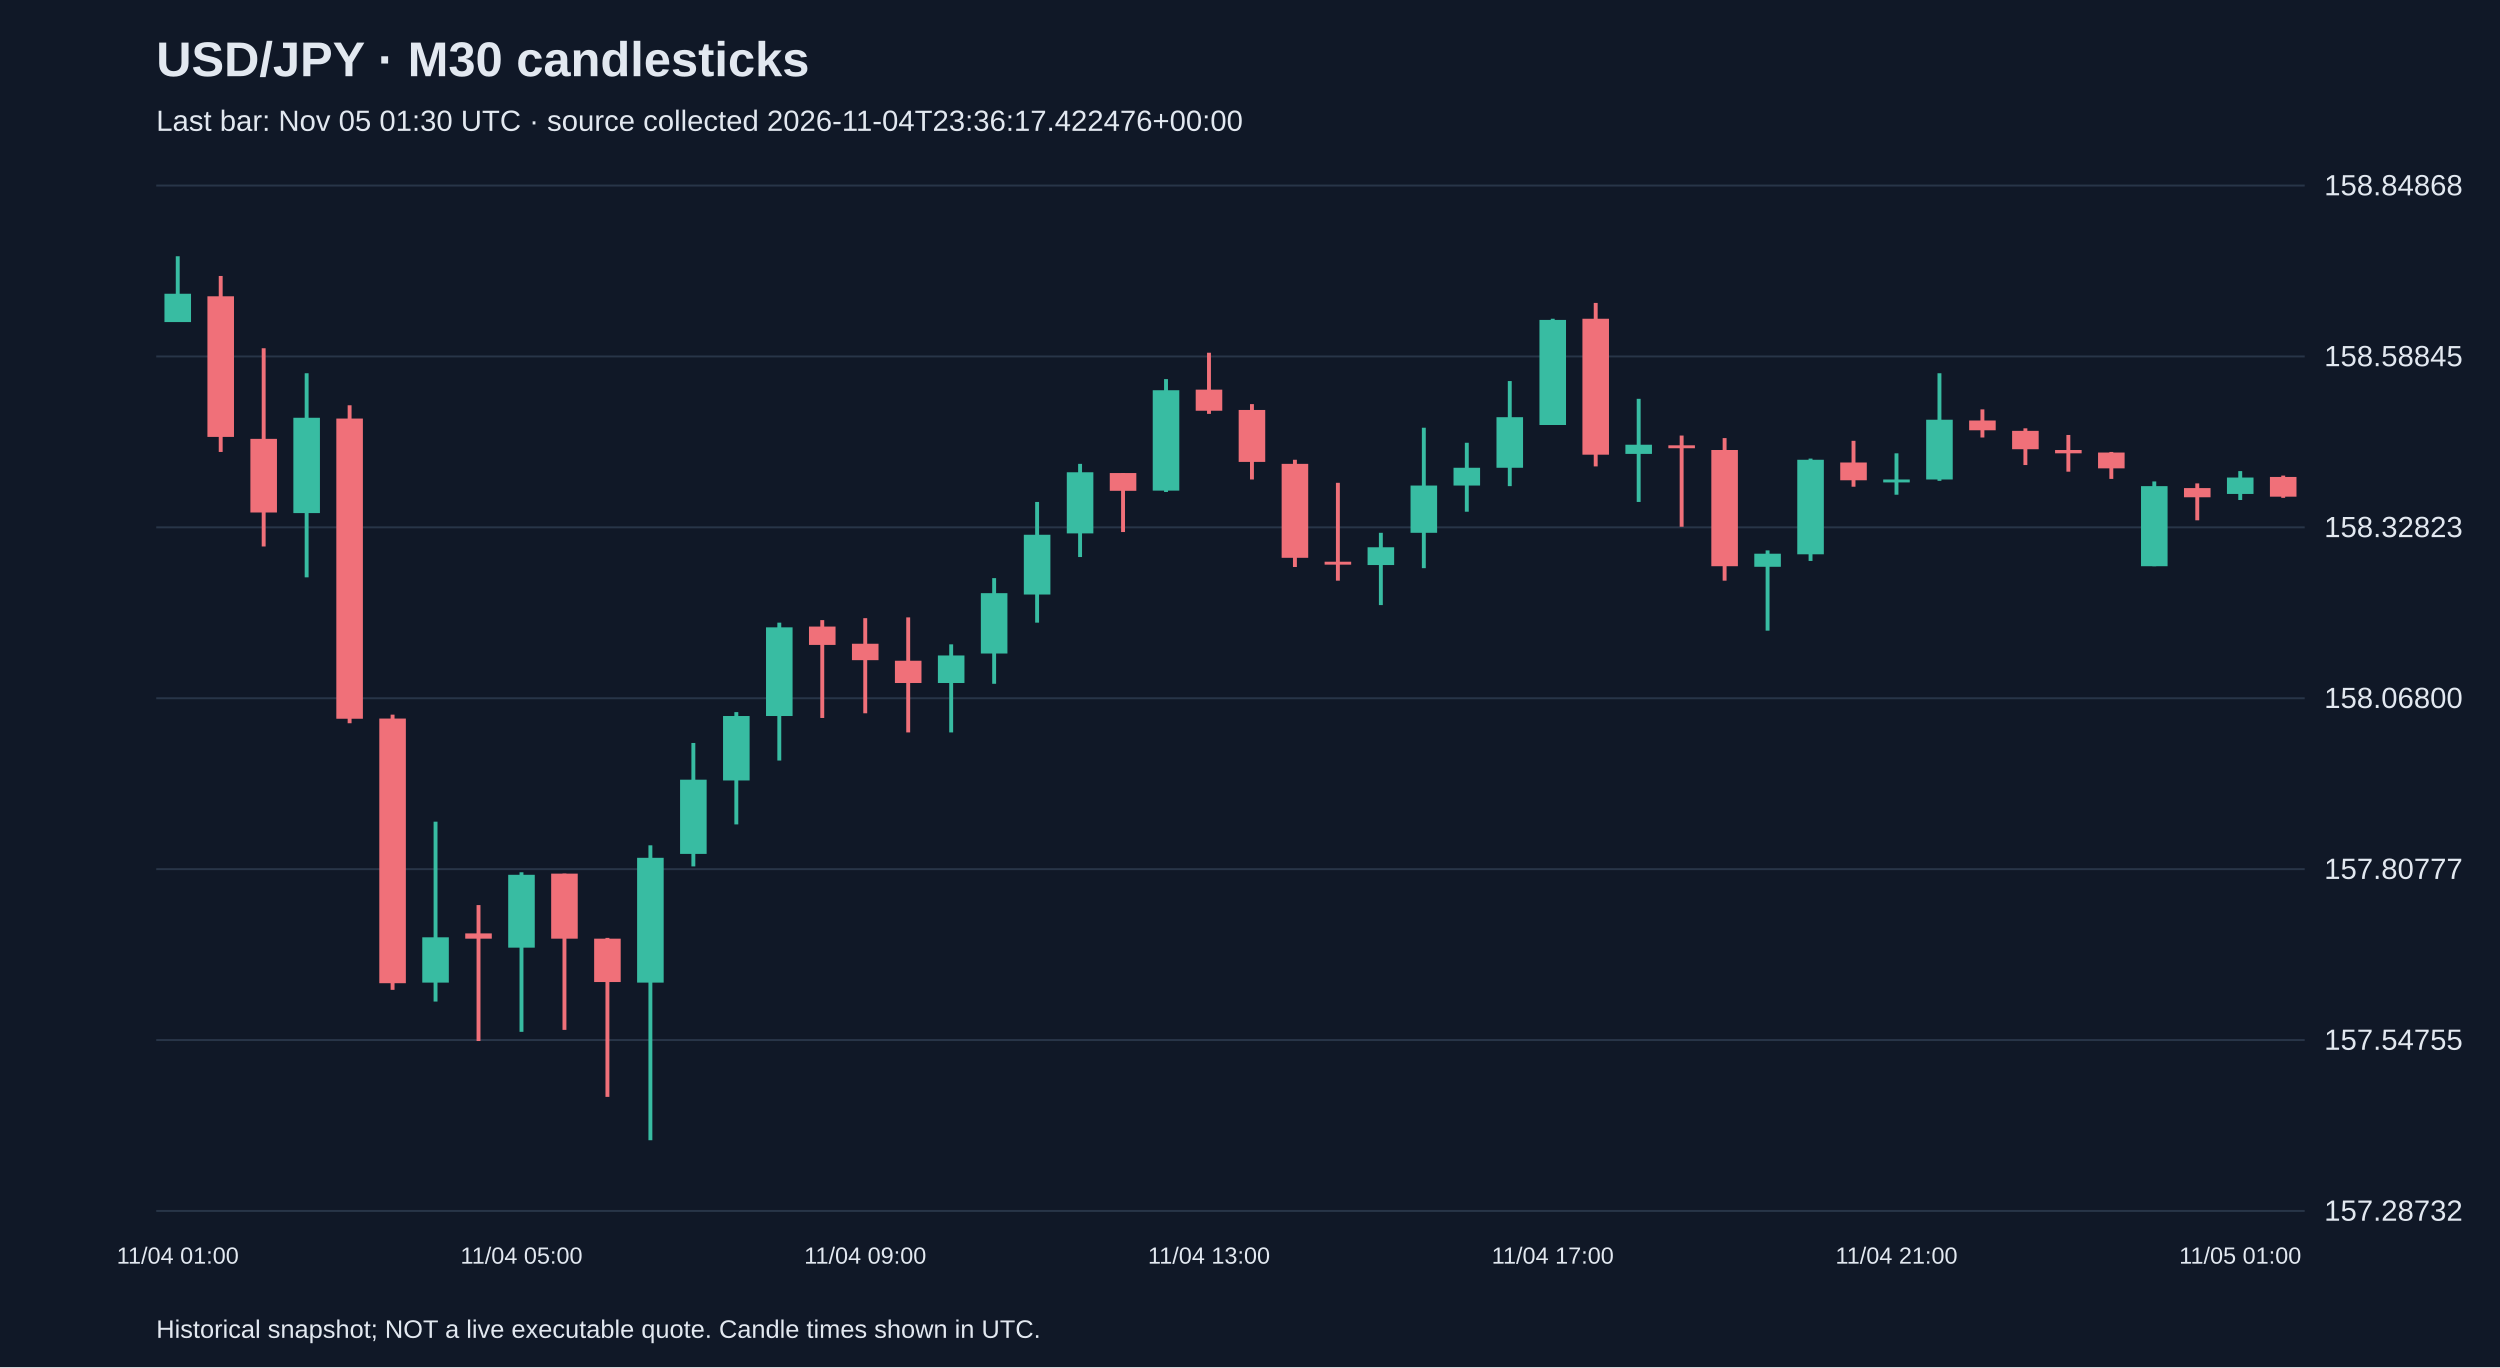
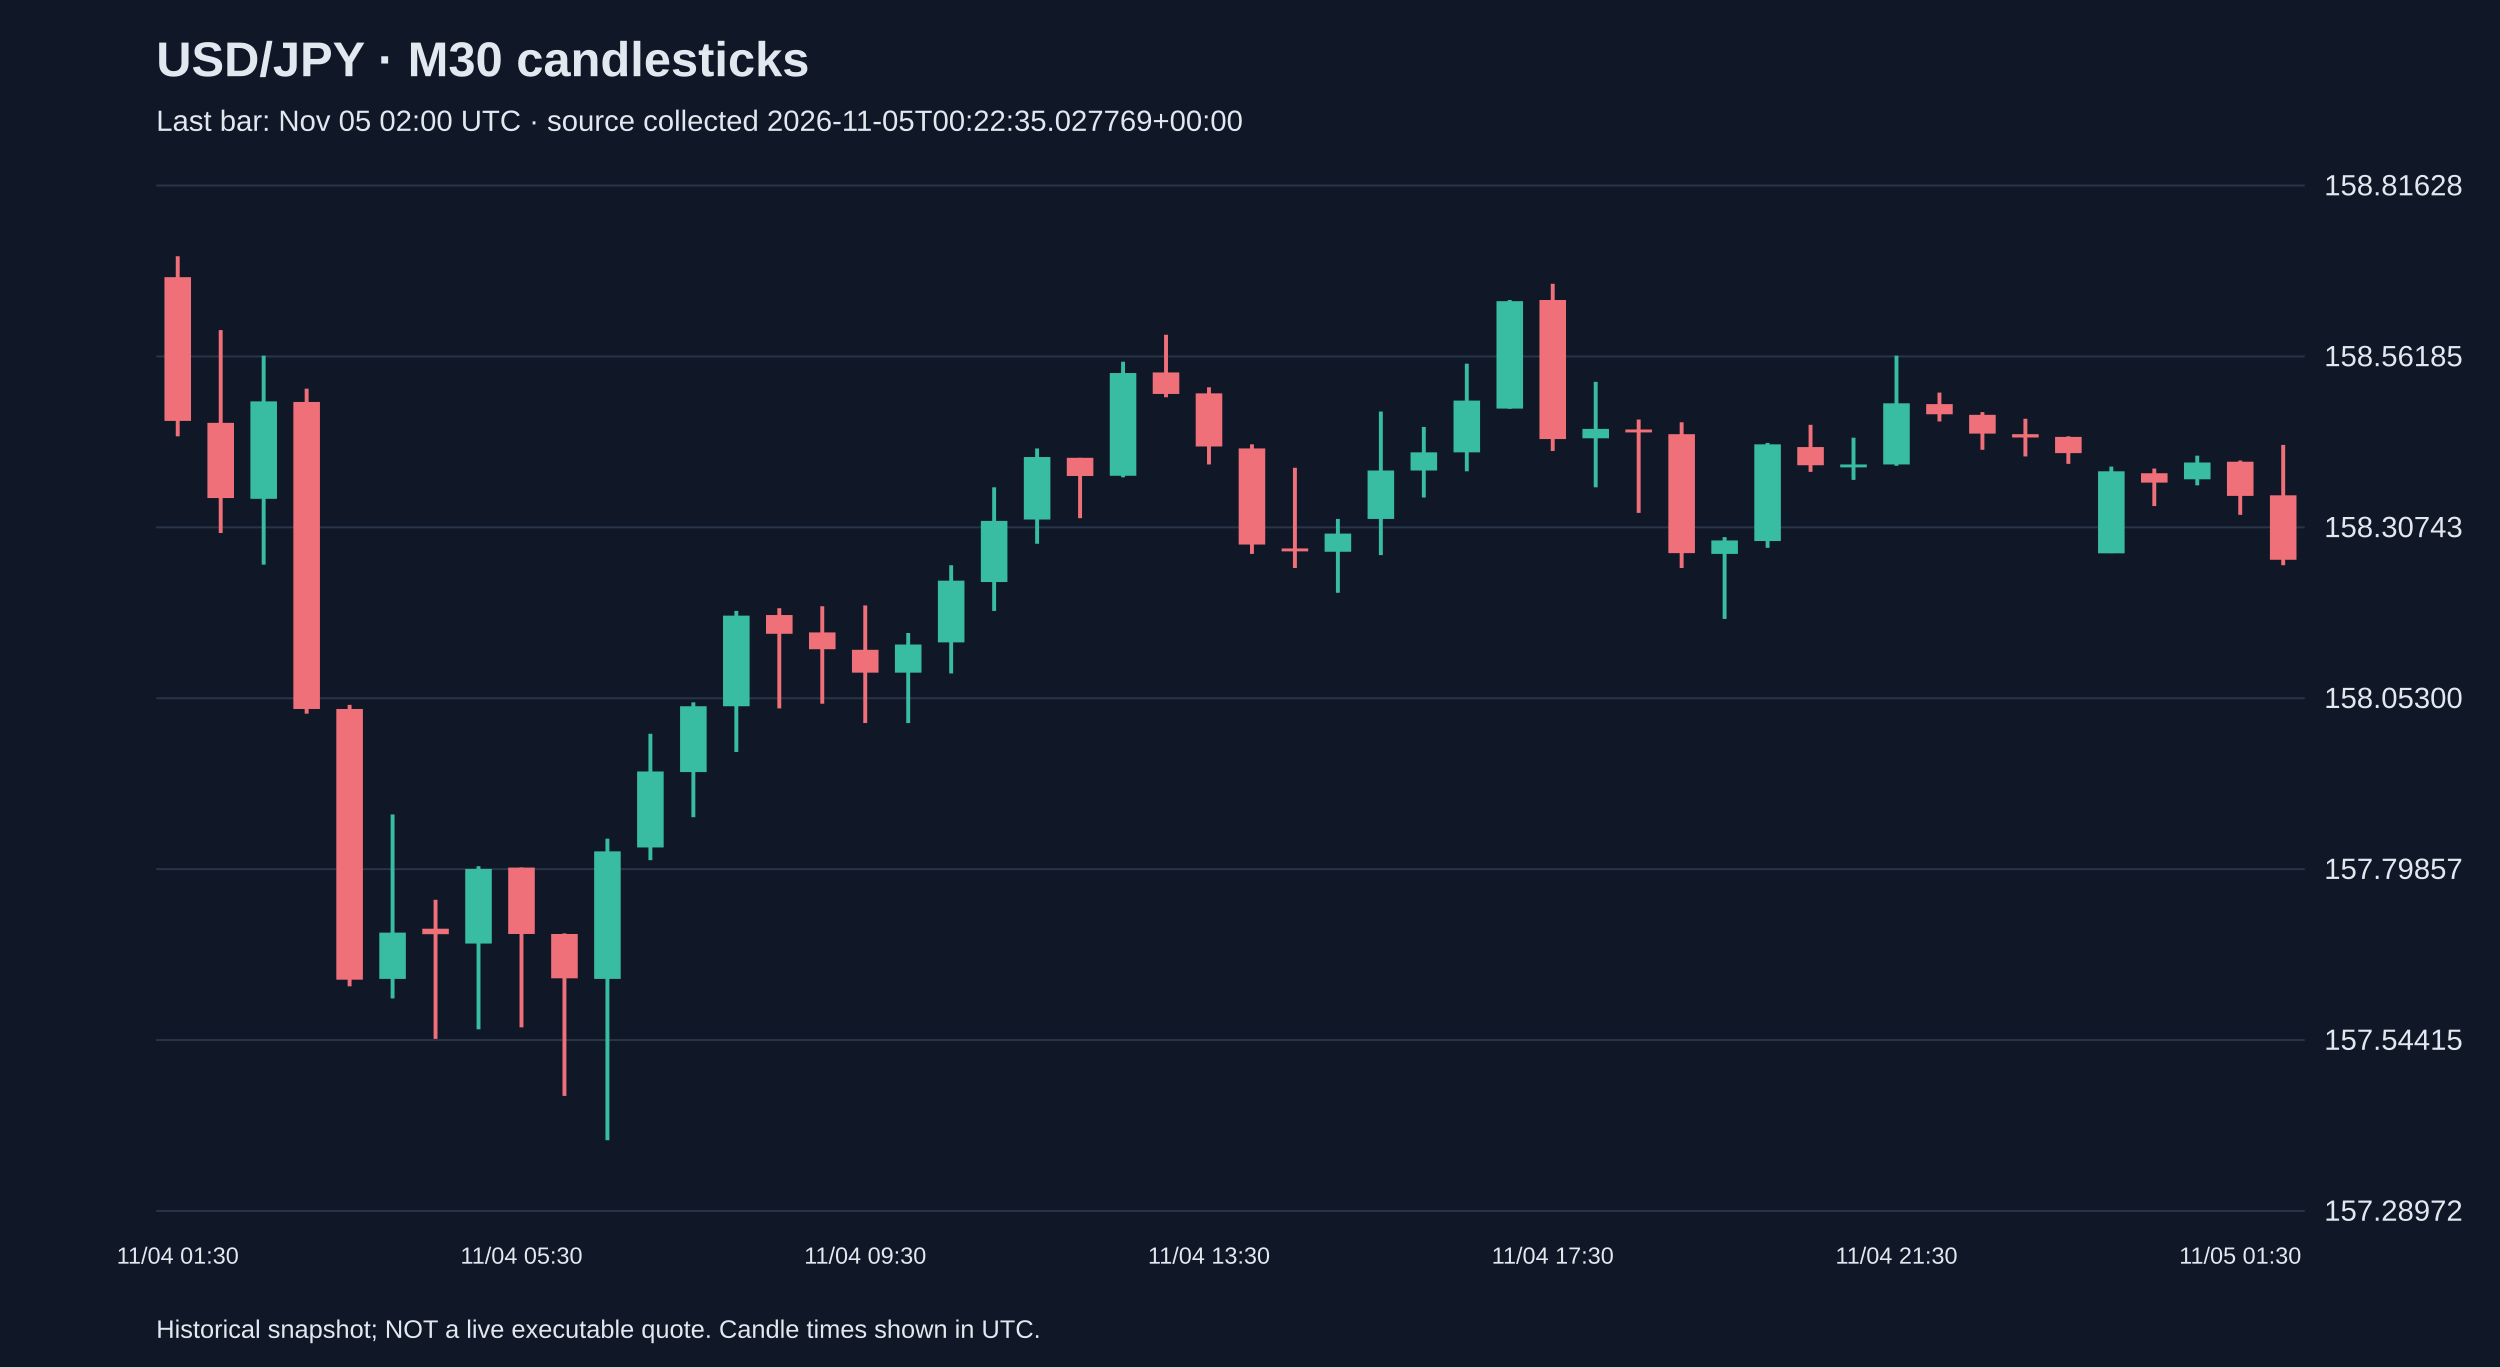
<svg xmlns="http://www.w3.org/2000/svg" viewBox="0 0 1280 700">
  <rect width="100%" height="100%" fill="#101827" />
  <style>text{font-family:Arial,sans-serif;fill:#e2e8f0}</style>
  <text x="80" y="39" font-size="25" font-weight="bold">USD/JPY · M30 candlesticks</text>
-   <text x="80" y="67" font-size="15" fill="#a6b1c5">Last bar: Nov 05 01:30 UTC · source collected 2026-11-04T23:36:17.422476+00:00</text>
+   <text x="80" y="67" font-size="15" fill="#a6b1c5">Last bar: Nov 05 02:00 UTC · source collected 2026-11-05T00:22:35.027769+00:00</text>
  <line x1="80" y1="620.0" x2="1180" y2="620.0" stroke="#283548" />
-   <text x="1190" y="625.0" font-size="15">157.28732</text>
+   <text x="1190" y="625.0" font-size="15">157.28972</text>
  <line x1="80" y1="532.5" x2="1180" y2="532.5" stroke="#283548" />
-   <text x="1190" y="537.5" font-size="15">157.54755</text>
+   <text x="1190" y="537.5" font-size="15">157.54415</text>
  <line x1="80" y1="445.0" x2="1180" y2="445.0" stroke="#283548" />
-   <text x="1190" y="450.0" font-size="15">157.80777</text>
+   <text x="1190" y="450.0" font-size="15">157.79857</text>
  <line x1="80" y1="357.5" x2="1180" y2="357.5" stroke="#283548" />
-   <text x="1190" y="362.5" font-size="15">158.06800</text>
+   <text x="1190" y="362.5" font-size="15">158.05300</text>
  <line x1="80" y1="270.0" x2="1180" y2="270.0" stroke="#283548" />
-   <text x="1190" y="275.0" font-size="15">158.32823</text>
+   <text x="1190" y="275.0" font-size="15">158.30743</text>
  <line x1="80" y1="182.5" x2="1180" y2="182.5" stroke="#283548" />
-   <text x="1190" y="187.5" font-size="15">158.58845</text>
+   <text x="1190" y="187.5" font-size="15">158.56185</text>
  <line x1="80" y1="95.0" x2="1180" y2="95.0" stroke="#283548" />
-   <text x="1190" y="100.0" font-size="15">158.84868</text>
-   <line x1="91.0" y1="131.2" x2="91.0" y2="164.8" stroke="#38bca2" stroke-width="2" />
-   <rect x="84.2" y="150.4" width="13.6" height="14.5" fill="#38bca2" />
-   <text x="91.0" y="647" text-anchor="middle" font-size="12">11/04 01:00</text>
-   <line x1="113.0" y1="141.3" x2="113.0" y2="231.4" stroke="#f07079" stroke-width="2" />
-   <rect x="106.2" y="151.7" width="13.6" height="72.0" fill="#f07079" />
-   <line x1="135.0" y1="178.3" x2="135.0" y2="279.8" stroke="#f07079" stroke-width="2" />
-   <rect x="128.2" y="224.7" width="13.6" height="37.7" fill="#f07079" />
-   <line x1="157.0" y1="191.1" x2="157.0" y2="295.6" stroke="#38bca2" stroke-width="2" />
-   <rect x="150.2" y="213.9" width="13.6" height="48.8" fill="#38bca2" />
-   <line x1="179.0" y1="207.5" x2="179.0" y2="370.3" stroke="#f07079" stroke-width="2" />
-   <rect x="172.2" y="214.3" width="13.6" height="153.7" fill="#f07079" />
-   <line x1="201.0" y1="365.9" x2="201.0" y2="506.8" stroke="#f07079" stroke-width="2" />
-   <rect x="194.2" y="367.9" width="13.6" height="135.5" fill="#f07079" />
-   <line x1="223.0" y1="420.7" x2="223.0" y2="512.8" stroke="#38bca2" stroke-width="2" />
-   <rect x="216.2" y="479.9" width="13.6" height="23.2" fill="#38bca2" />
-   <line x1="245.0" y1="463.4" x2="245.0" y2="533.0" stroke="#f07079" stroke-width="2" />
-   <rect x="238.2" y="477.9" width="13.6" height="2.7" fill="#f07079" />
-   <line x1="267.0" y1="446.6" x2="267.0" y2="528.3" stroke="#38bca2" stroke-width="2" />
-   <rect x="260.2" y="447.9" width="13.6" height="37.3" fill="#38bca2" />
-   <text x="267.0" y="647" text-anchor="middle" font-size="12">11/04 05:00</text>
-   <line x1="289.0" y1="447.3" x2="289.0" y2="527.3" stroke="#f07079" stroke-width="2" />
-   <rect x="282.2" y="447.3" width="13.6" height="33.3" fill="#f07079" />
-   <line x1="311.0" y1="480.2" x2="311.0" y2="561.6" stroke="#f07079" stroke-width="2" />
-   <rect x="304.2" y="480.6" width="13.6" height="22.2" fill="#f07079" />
-   <line x1="333.0" y1="432.8" x2="333.0" y2="583.8" stroke="#38bca2" stroke-width="2" />
-   <rect x="326.2" y="439.2" width="13.6" height="63.9" fill="#38bca2" />
-   <line x1="355.0" y1="380.4" x2="355.0" y2="443.6" stroke="#38bca2" stroke-width="2" />
-   <rect x="348.2" y="399.2" width="13.6" height="38.0" fill="#38bca2" />
-   <line x1="377.0" y1="364.6" x2="377.0" y2="422.1" stroke="#38bca2" stroke-width="2" />
-   <rect x="370.2" y="366.6" width="13.6" height="33.0" fill="#38bca2" />
-   <line x1="399.0" y1="318.8" x2="399.0" y2="389.4" stroke="#38bca2" stroke-width="2" />
-   <rect x="392.2" y="321.2" width="13.6" height="45.4" fill="#38bca2" />
-   <line x1="421.0" y1="317.5" x2="421.0" y2="367.6" stroke="#f07079" stroke-width="2" />
-   <rect x="414.2" y="320.8" width="13.6" height="9.4" fill="#f07079" />
-   <line x1="443.0" y1="316.5" x2="443.0" y2="365.2" stroke="#f07079" stroke-width="2" />
-   <rect x="436.2" y="329.6" width="13.6" height="8.4" fill="#f07079" />
-   <text x="443.0" y="647" text-anchor="middle" font-size="12">11/04 09:00</text>
-   <line x1="465.0" y1="316.1" x2="465.0" y2="375.0" stroke="#f07079" stroke-width="2" />
-   <rect x="458.2" y="338.3" width="13.6" height="11.4" fill="#f07079" />
-   <line x1="487.0" y1="329.9" x2="487.0" y2="375.0" stroke="#38bca2" stroke-width="2" />
-   <rect x="480.2" y="335.6" width="13.6" height="14.1" fill="#38bca2" />
-   <line x1="509.0" y1="296.0" x2="509.0" y2="350.1" stroke="#38bca2" stroke-width="2" />
-   <rect x="502.2" y="303.7" width="13.6" height="30.9" fill="#38bca2" />
-   <line x1="531.0" y1="257.0" x2="531.0" y2="318.8" stroke="#38bca2" stroke-width="2" />
-   <rect x="524.2" y="273.8" width="13.6" height="30.6" fill="#38bca2" />
-   <line x1="553.0" y1="237.5" x2="553.0" y2="285.2" stroke="#38bca2" stroke-width="2" />
-   <rect x="546.2" y="241.8" width="13.6" height="31.3" fill="#38bca2" />
-   <line x1="575.0" y1="242.2" x2="575.0" y2="272.4" stroke="#f07079" stroke-width="2" />
-   <rect x="568.2" y="242.2" width="13.6" height="9.1" fill="#f07079" />
-   <line x1="597.0" y1="194.1" x2="597.0" y2="251.9" stroke="#38bca2" stroke-width="2" />
-   <rect x="590.2" y="199.8" width="13.6" height="51.4" fill="#38bca2" />
-   <line x1="619.0" y1="180.6" x2="619.0" y2="211.9" stroke="#f07079" stroke-width="2" />
-   <rect x="612.2" y="199.5" width="13.6" height="10.8" fill="#f07079" />
-   <text x="619.0" y="647" text-anchor="middle" font-size="12">11/04 13:00</text>
-   <line x1="641.0" y1="206.9" x2="641.0" y2="245.5" stroke="#f07079" stroke-width="2" />
-   <rect x="634.2" y="209.9" width="13.6" height="26.6" fill="#f07079" />
-   <line x1="663.0" y1="235.4" x2="663.0" y2="290.3" stroke="#f07079" stroke-width="2" />
-   <rect x="656.2" y="237.5" width="13.6" height="48.1" fill="#f07079" />
-   <line x1="685.0" y1="247.2" x2="685.0" y2="297.3" stroke="#f07079" stroke-width="2" />
-   <rect x="678.2" y="287.6" width="13.6" height="1.5" fill="#f07079" />
-   <line x1="707.0" y1="272.8" x2="707.0" y2="309.8" stroke="#38bca2" stroke-width="2" />
-   <rect x="700.2" y="280.2" width="13.6" height="9.1" fill="#38bca2" />
-   <line x1="729.0" y1="219.0" x2="729.0" y2="290.9" stroke="#38bca2" stroke-width="2" />
-   <rect x="722.2" y="248.6" width="13.6" height="24.2" fill="#38bca2" />
-   <line x1="751.0" y1="226.7" x2="751.0" y2="262.0" stroke="#38bca2" stroke-width="2" />
-   <rect x="744.2" y="239.5" width="13.6" height="9.1" fill="#38bca2" />
-   <line x1="773.0" y1="195.1" x2="773.0" y2="248.9" stroke="#38bca2" stroke-width="2" />
-   <rect x="766.2" y="213.6" width="13.6" height="25.9" fill="#38bca2" />
-   <line x1="795.0" y1="163.2" x2="795.0" y2="217.6" stroke="#38bca2" stroke-width="2" />
-   <rect x="788.2" y="163.8" width="13.6" height="53.8" fill="#38bca2" />
-   <text x="795.0" y="647" text-anchor="middle" font-size="12">11/04 17:00</text>
-   <line x1="817.0" y1="155.1" x2="817.0" y2="238.8" stroke="#f07079" stroke-width="2" />
-   <rect x="810.2" y="163.2" width="13.6" height="69.6" fill="#f07079" />
-   <line x1="839.0" y1="204.2" x2="839.0" y2="257.0" stroke="#38bca2" stroke-width="2" />
-   <rect x="832.2" y="227.7" width="13.6" height="4.7" fill="#38bca2" />
-   <line x1="861.0" y1="223.0" x2="861.0" y2="269.7" stroke="#f07079" stroke-width="2" />
-   <rect x="854.2" y="228.0" width="13.6" height="1.5" fill="#f07079" />
-   <line x1="883.0" y1="224.3" x2="883.0" y2="297.3" stroke="#f07079" stroke-width="2" />
-   <rect x="876.2" y="230.4" width="13.6" height="59.5" fill="#f07079" />
-   <line x1="905.0" y1="281.8" x2="905.0" y2="322.9" stroke="#38bca2" stroke-width="2" />
-   <rect x="898.2" y="283.5" width="13.6" height="6.7" fill="#38bca2" />
-   <line x1="927.0" y1="234.8" x2="927.0" y2="287.2" stroke="#38bca2" stroke-width="2" />
-   <rect x="920.2" y="235.4" width="13.6" height="48.4" fill="#38bca2" />
-   <line x1="949.0" y1="225.7" x2="949.0" y2="249.2" stroke="#f07079" stroke-width="2" />
-   <rect x="942.2" y="236.8" width="13.6" height="9.1" fill="#f07079" />
-   <line x1="971.0" y1="232.1" x2="971.0" y2="253.3" stroke="#38bca2" stroke-width="2" />
-   <rect x="964.2" y="245.5" width="13.6" height="1.5" fill="#38bca2" />
-   <text x="971.0" y="647" text-anchor="middle" font-size="12">11/04 21:00</text>
-   <line x1="993.0" y1="191.1" x2="993.0" y2="246.2" stroke="#38bca2" stroke-width="2" />
-   <rect x="986.2" y="214.9" width="13.6" height="30.6" fill="#38bca2" />
-   <line x1="1015.0" y1="209.6" x2="1015.0" y2="224.0" stroke="#f07079" stroke-width="2" />
-   <rect x="1008.2" y="215.3" width="13.6" height="5.0" fill="#f07079" />
-   <line x1="1037.0" y1="219.3" x2="1037.0" y2="238.1" stroke="#f07079" stroke-width="2" />
-   <rect x="1030.2" y="220.6" width="13.6" height="9.4" fill="#f07079" />
-   <line x1="1059.0" y1="222.7" x2="1059.0" y2="241.5" stroke="#f07079" stroke-width="2" />
-   <rect x="1052.2" y="230.4" width="13.6" height="1.7" fill="#f07079" />
-   <line x1="1081.0" y1="231.4" x2="1081.0" y2="245.2" stroke="#f07079" stroke-width="2" />
-   <rect x="1074.2" y="231.7" width="13.6" height="8.1" fill="#f07079" />
-   <line x1="1103.0" y1="246.5" x2="1103.0" y2="289.9" stroke="#38bca2" stroke-width="2" />
-   <rect x="1096.2" y="248.9" width="13.6" height="41.0" fill="#38bca2" />
-   <line x1="1125.0" y1="247.5" x2="1125.0" y2="266.4" stroke="#f07079" stroke-width="2" />
-   <rect x="1118.2" y="249.9" width="13.6" height="4.7" fill="#f07079" />
-   <line x1="1147.0" y1="241.2" x2="1147.0" y2="256.0" stroke="#38bca2" stroke-width="2" />
-   <rect x="1140.2" y="244.5" width="13.6" height="8.4" fill="#38bca2" />
-   <text x="1147.0" y="647" text-anchor="middle" font-size="12">11/05 01:00</text>
-   <line x1="1169.0" y1="243.5" x2="1169.0" y2="254.9" stroke="#f07079" stroke-width="2" />
-   <rect x="1162.2" y="244.2" width="13.6" height="10.1" fill="#f07079" />
+   <text x="1190" y="100.0" font-size="15">158.81628</text>
+   <line x1="91.0" y1="131.2" x2="91.0" y2="223.4" stroke="#f07079" stroke-width="2" />
+   <rect x="84.2" y="141.9" width="13.6" height="73.6" fill="#f07079" />
+   <text x="91.0" y="647" text-anchor="middle" font-size="12">11/04 01:30</text>
+   <line x1="113.0" y1="169.0" x2="113.0" y2="272.9" stroke="#f07079" stroke-width="2" />
+   <rect x="106.2" y="216.5" width="13.6" height="38.5" fill="#f07079" />
+   <line x1="135.0" y1="182.1" x2="135.0" y2="289.1" stroke="#38bca2" stroke-width="2" />
+   <rect x="128.2" y="205.5" width="13.6" height="49.9" fill="#38bca2" />
+   <line x1="157.0" y1="199.0" x2="157.0" y2="365.4" stroke="#f07079" stroke-width="2" />
+   <rect x="150.2" y="205.8" width="13.6" height="157.2" fill="#f07079" />
+   <line x1="179.0" y1="360.9" x2="179.0" y2="505.0" stroke="#f07079" stroke-width="2" />
+   <rect x="172.2" y="363.0" width="13.6" height="138.6" fill="#f07079" />
+   <line x1="201.0" y1="417.0" x2="201.0" y2="511.2" stroke="#38bca2" stroke-width="2" />
+   <rect x="194.2" y="477.5" width="13.6" height="23.7" fill="#38bca2" />
+   <line x1="223.0" y1="460.7" x2="223.0" y2="531.9" stroke="#f07079" stroke-width="2" />
+   <rect x="216.2" y="475.5" width="13.6" height="2.8" fill="#f07079" />
+   <line x1="245.0" y1="443.5" x2="245.0" y2="527.0" stroke="#38bca2" stroke-width="2" />
+   <rect x="238.2" y="444.9" width="13.6" height="38.2" fill="#38bca2" />
+   <line x1="267.0" y1="444.2" x2="267.0" y2="526.0" stroke="#f07079" stroke-width="2" />
+   <rect x="260.2" y="444.2" width="13.6" height="34.0" fill="#f07079" />
+   <text x="267.0" y="647" text-anchor="middle" font-size="12">11/04 05:30</text>
+   <line x1="289.0" y1="477.9" x2="289.0" y2="561.1" stroke="#f07079" stroke-width="2" />
+   <rect x="282.2" y="478.2" width="13.6" height="22.7" fill="#f07079" />
+   <line x1="311.0" y1="429.4" x2="311.0" y2="583.8" stroke="#38bca2" stroke-width="2" />
+   <rect x="304.2" y="435.9" width="13.6" height="65.3" fill="#38bca2" />
+   <line x1="333.0" y1="375.7" x2="333.0" y2="440.4" stroke="#38bca2" stroke-width="2" />
+   <rect x="326.2" y="395.0" width="13.6" height="38.9" fill="#38bca2" />
+   <line x1="355.0" y1="359.6" x2="355.0" y2="418.4" stroke="#38bca2" stroke-width="2" />
+   <rect x="348.2" y="361.6" width="13.6" height="33.7" fill="#38bca2" />
+   <line x1="377.0" y1="312.8" x2="377.0" y2="385.0" stroke="#38bca2" stroke-width="2" />
+   <rect x="370.2" y="315.2" width="13.6" height="46.4" fill="#38bca2" />
+   <line x1="399.0" y1="311.4" x2="399.0" y2="362.7" stroke="#f07079" stroke-width="2" />
+   <rect x="392.2" y="314.9" width="13.6" height="9.6" fill="#f07079" />
+   <line x1="421.0" y1="310.4" x2="421.0" y2="360.3" stroke="#f07079" stroke-width="2" />
+   <rect x="414.2" y="323.8" width="13.6" height="8.6" fill="#f07079" />
+   <line x1="443.0" y1="310.0" x2="443.0" y2="370.2" stroke="#f07079" stroke-width="2" />
+   <rect x="436.2" y="332.7" width="13.6" height="11.7" fill="#f07079" />
+   <text x="443.0" y="647" text-anchor="middle" font-size="12">11/04 09:30</text>
+   <line x1="465.0" y1="324.1" x2="465.0" y2="370.2" stroke="#38bca2" stroke-width="2" />
+   <rect x="458.2" y="330.0" width="13.6" height="14.4" fill="#38bca2" />
+   <line x1="487.0" y1="289.4" x2="487.0" y2="344.8" stroke="#38bca2" stroke-width="2" />
+   <rect x="480.2" y="297.3" width="13.6" height="31.6" fill="#38bca2" />
+   <line x1="509.0" y1="249.5" x2="509.0" y2="312.8" stroke="#38bca2" stroke-width="2" />
+   <rect x="502.2" y="266.7" width="13.6" height="31.3" fill="#38bca2" />
+   <line x1="531.0" y1="229.6" x2="531.0" y2="278.4" stroke="#38bca2" stroke-width="2" />
+   <rect x="524.2" y="234.0" width="13.6" height="32.0" fill="#38bca2" />
+   <line x1="553.0" y1="234.4" x2="553.0" y2="265.3" stroke="#f07079" stroke-width="2" />
+   <rect x="546.2" y="234.4" width="13.6" height="9.3" fill="#f07079" />
+   <line x1="575.0" y1="185.2" x2="575.0" y2="244.4" stroke="#38bca2" stroke-width="2" />
+   <rect x="568.2" y="191.0" width="13.6" height="52.6" fill="#38bca2" />
+   <line x1="597.0" y1="171.4" x2="597.0" y2="203.4" stroke="#f07079" stroke-width="2" />
+   <rect x="590.2" y="190.7" width="13.6" height="11.0" fill="#f07079" />
+   <line x1="619.0" y1="198.3" x2="619.0" y2="237.8" stroke="#f07079" stroke-width="2" />
+   <rect x="612.2" y="201.4" width="13.6" height="27.2" fill="#f07079" />
+   <text x="619.0" y="647" text-anchor="middle" font-size="12">11/04 13:30</text>
+   <line x1="641.0" y1="227.5" x2="641.0" y2="283.6" stroke="#f07079" stroke-width="2" />
+   <rect x="634.2" y="229.6" width="13.6" height="49.2" fill="#f07079" />
+   <line x1="663.0" y1="239.5" x2="663.0" y2="290.8" stroke="#f07079" stroke-width="2" />
+   <rect x="656.2" y="280.8" width="13.6" height="1.5" fill="#f07079" />
+   <line x1="685.0" y1="265.7" x2="685.0" y2="303.5" stroke="#38bca2" stroke-width="2" />
+   <rect x="678.2" y="273.2" width="13.6" height="9.3" fill="#38bca2" />
+   <line x1="707.0" y1="210.7" x2="707.0" y2="284.2" stroke="#38bca2" stroke-width="2" />
+   <rect x="700.2" y="240.9" width="13.6" height="24.8" fill="#38bca2" />
+   <line x1="729.0" y1="218.6" x2="729.0" y2="254.7" stroke="#38bca2" stroke-width="2" />
+   <rect x="722.2" y="231.6" width="13.6" height="9.3" fill="#38bca2" />
+   <line x1="751.0" y1="186.2" x2="751.0" y2="241.3" stroke="#38bca2" stroke-width="2" />
+   <rect x="744.2" y="205.1" width="13.6" height="26.5" fill="#38bca2" />
+   <line x1="773.0" y1="153.6" x2="773.0" y2="209.3" stroke="#38bca2" stroke-width="2" />
+   <rect x="766.2" y="154.2" width="13.6" height="55.0" fill="#38bca2" />
+   <line x1="795.0" y1="145.3" x2="795.0" y2="230.9" stroke="#f07079" stroke-width="2" />
+   <rect x="788.2" y="153.6" width="13.6" height="71.2" fill="#f07079" />
+   <text x="795.0" y="647" text-anchor="middle" font-size="12">11/04 17:30</text>
+   <line x1="817.0" y1="195.5" x2="817.0" y2="249.5" stroke="#38bca2" stroke-width="2" />
+   <rect x="810.2" y="219.6" width="13.6" height="4.8" fill="#38bca2" />
+   <line x1="839.0" y1="214.8" x2="839.0" y2="262.6" stroke="#f07079" stroke-width="2" />
+   <rect x="832.2" y="219.9" width="13.6" height="1.5" fill="#f07079" />
+   <line x1="861.0" y1="216.2" x2="861.0" y2="290.8" stroke="#f07079" stroke-width="2" />
+   <rect x="854.2" y="222.3" width="13.6" height="60.9" fill="#f07079" />
+   <line x1="883.0" y1="275.0" x2="883.0" y2="316.9" stroke="#38bca2" stroke-width="2" />
+   <rect x="876.2" y="276.7" width="13.6" height="6.9" fill="#38bca2" />
+   <line x1="905.0" y1="226.8" x2="905.0" y2="280.5" stroke="#38bca2" stroke-width="2" />
+   <rect x="898.2" y="227.5" width="13.6" height="49.5" fill="#38bca2" />
+   <line x1="927.0" y1="217.5" x2="927.0" y2="241.6" stroke="#f07079" stroke-width="2" />
+   <rect x="920.2" y="228.9" width="13.6" height="9.3" fill="#f07079" />
+   <line x1="949.0" y1="224.1" x2="949.0" y2="245.7" stroke="#38bca2" stroke-width="2" />
+   <rect x="942.2" y="237.8" width="13.6" height="1.5" fill="#38bca2" />
+   <line x1="971.0" y1="182.1" x2="971.0" y2="238.5" stroke="#38bca2" stroke-width="2" />
+   <rect x="964.2" y="206.5" width="13.6" height="31.3" fill="#38bca2" />
+   <text x="971.0" y="647" text-anchor="middle" font-size="12">11/04 21:30</text>
+   <line x1="993.0" y1="201.0" x2="993.0" y2="215.8" stroke="#f07079" stroke-width="2" />
+   <rect x="986.2" y="206.9" width="13.6" height="5.2" fill="#f07079" />
+   <line x1="1015.0" y1="211.0" x2="1015.0" y2="230.3" stroke="#f07079" stroke-width="2" />
+   <rect x="1008.2" y="212.4" width="13.6" height="9.6" fill="#f07079" />
+   <line x1="1037.0" y1="214.4" x2="1037.0" y2="233.7" stroke="#f07079" stroke-width="2" />
+   <rect x="1030.2" y="222.3" width="13.6" height="1.7" fill="#f07079" />
+   <line x1="1059.0" y1="223.4" x2="1059.0" y2="237.5" stroke="#f07079" stroke-width="2" />
+   <rect x="1052.2" y="223.7" width="13.6" height="8.3" fill="#f07079" />
+   <line x1="1081.0" y1="238.9" x2="1081.0" y2="283.2" stroke="#38bca2" stroke-width="2" />
+   <rect x="1074.2" y="241.3" width="13.6" height="42.0" fill="#38bca2" />
+   <line x1="1103.0" y1="239.9" x2="1103.0" y2="259.1" stroke="#f07079" stroke-width="2" />
+   <rect x="1096.2" y="242.3" width="13.6" height="4.8" fill="#f07079" />
+   <line x1="1125.0" y1="233.3" x2="1125.0" y2="248.5" stroke="#38bca2" stroke-width="2" />
+   <rect x="1118.2" y="236.8" width="13.6" height="8.6" fill="#38bca2" />
+   <line x1="1147.0" y1="235.8" x2="1147.0" y2="263.6" stroke="#f07079" stroke-width="2" />
+   <rect x="1140.2" y="236.4" width="13.6" height="17.5" fill="#f07079" />
+   <text x="1147.0" y="647" text-anchor="middle" font-size="12">11/05 01:30</text>
+   <line x1="1169.0" y1="227.8" x2="1169.0" y2="289.4" stroke="#f07079" stroke-width="2" />
+   <rect x="1162.2" y="253.6" width="13.6" height="33.0" fill="#f07079" />
  <text x="80" y="685" font-size="13">Historical snapshot; NOT a live executable quote. Candle times shown in UTC.</text>
</svg>
